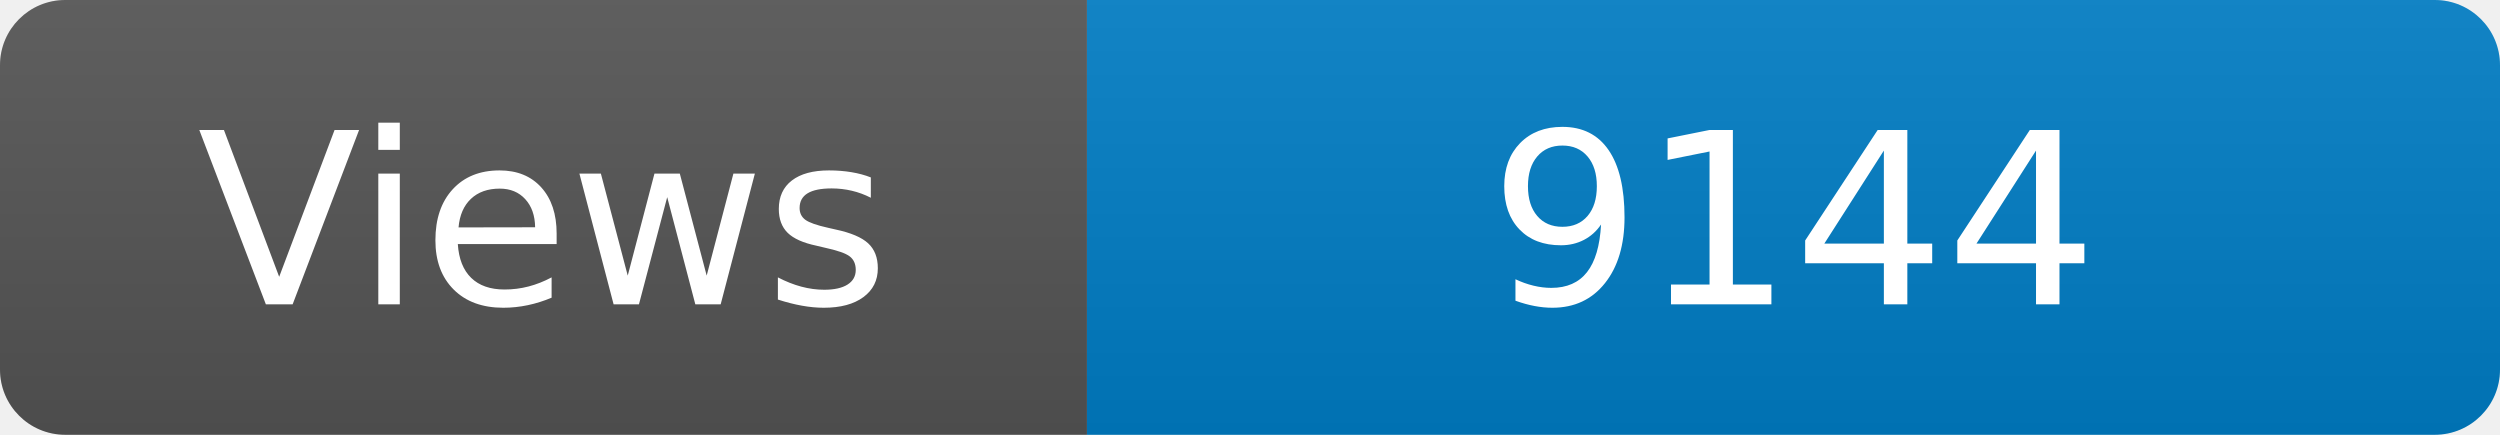
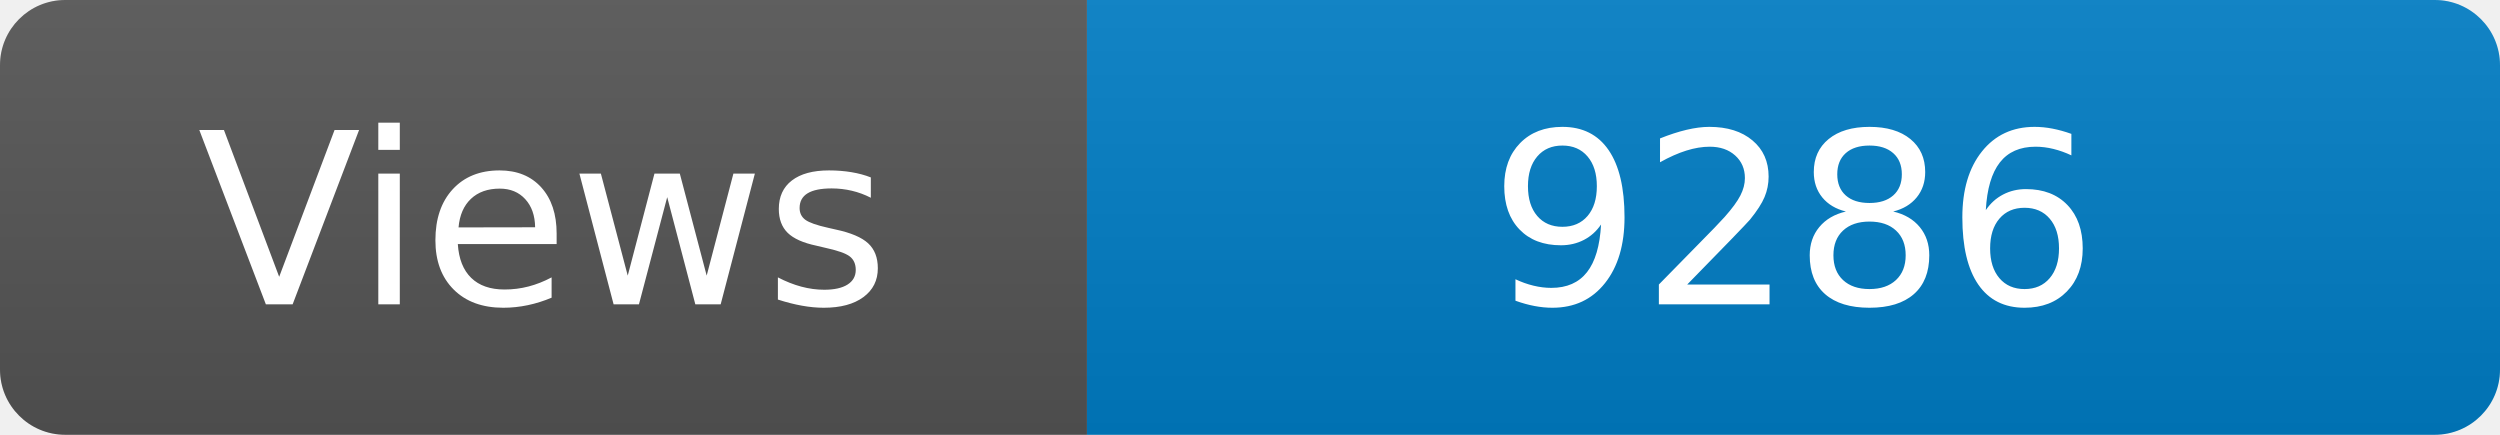
<svg xmlns="http://www.w3.org/2000/svg" width="115" height="20" role="img" aria-label="Maintained?: yes">
  <linearGradient id="s" x2="0" y2="100%">
    <stop offset="0" stop-color="#bbb" stop-opacity=".1" />
    <stop offset="1" stop-opacity=".1" />
  </linearGradient>
  <clipPath id="r">
    <rect width="115" height="20" rx="3" fill="#fff" />
  </clipPath>
  <g clip-path="url(#r)">
    <rect width="50" height="20" fill="#555" />
    <rect x="50" width="160" height="20" fill="#007ec6" />
    <rect width="115" height="20" fill="url(#s)" />
  </g>
  <g fill="#fff" text-anchor="middle" font-family="Verdana,Geneva,DejaVu Sans,sans-serif" font-size="110">
    <text x="250" y="140" transform="scale(.1)" fill="#fff">Views</text>
-     <text x="825" y="140" transform="scale(.1)" fill="#fff">9144</text>
+     <text x="825" y="140" transform="scale(.1)" fill="#fff">9286</text>
  </g>
</svg>
